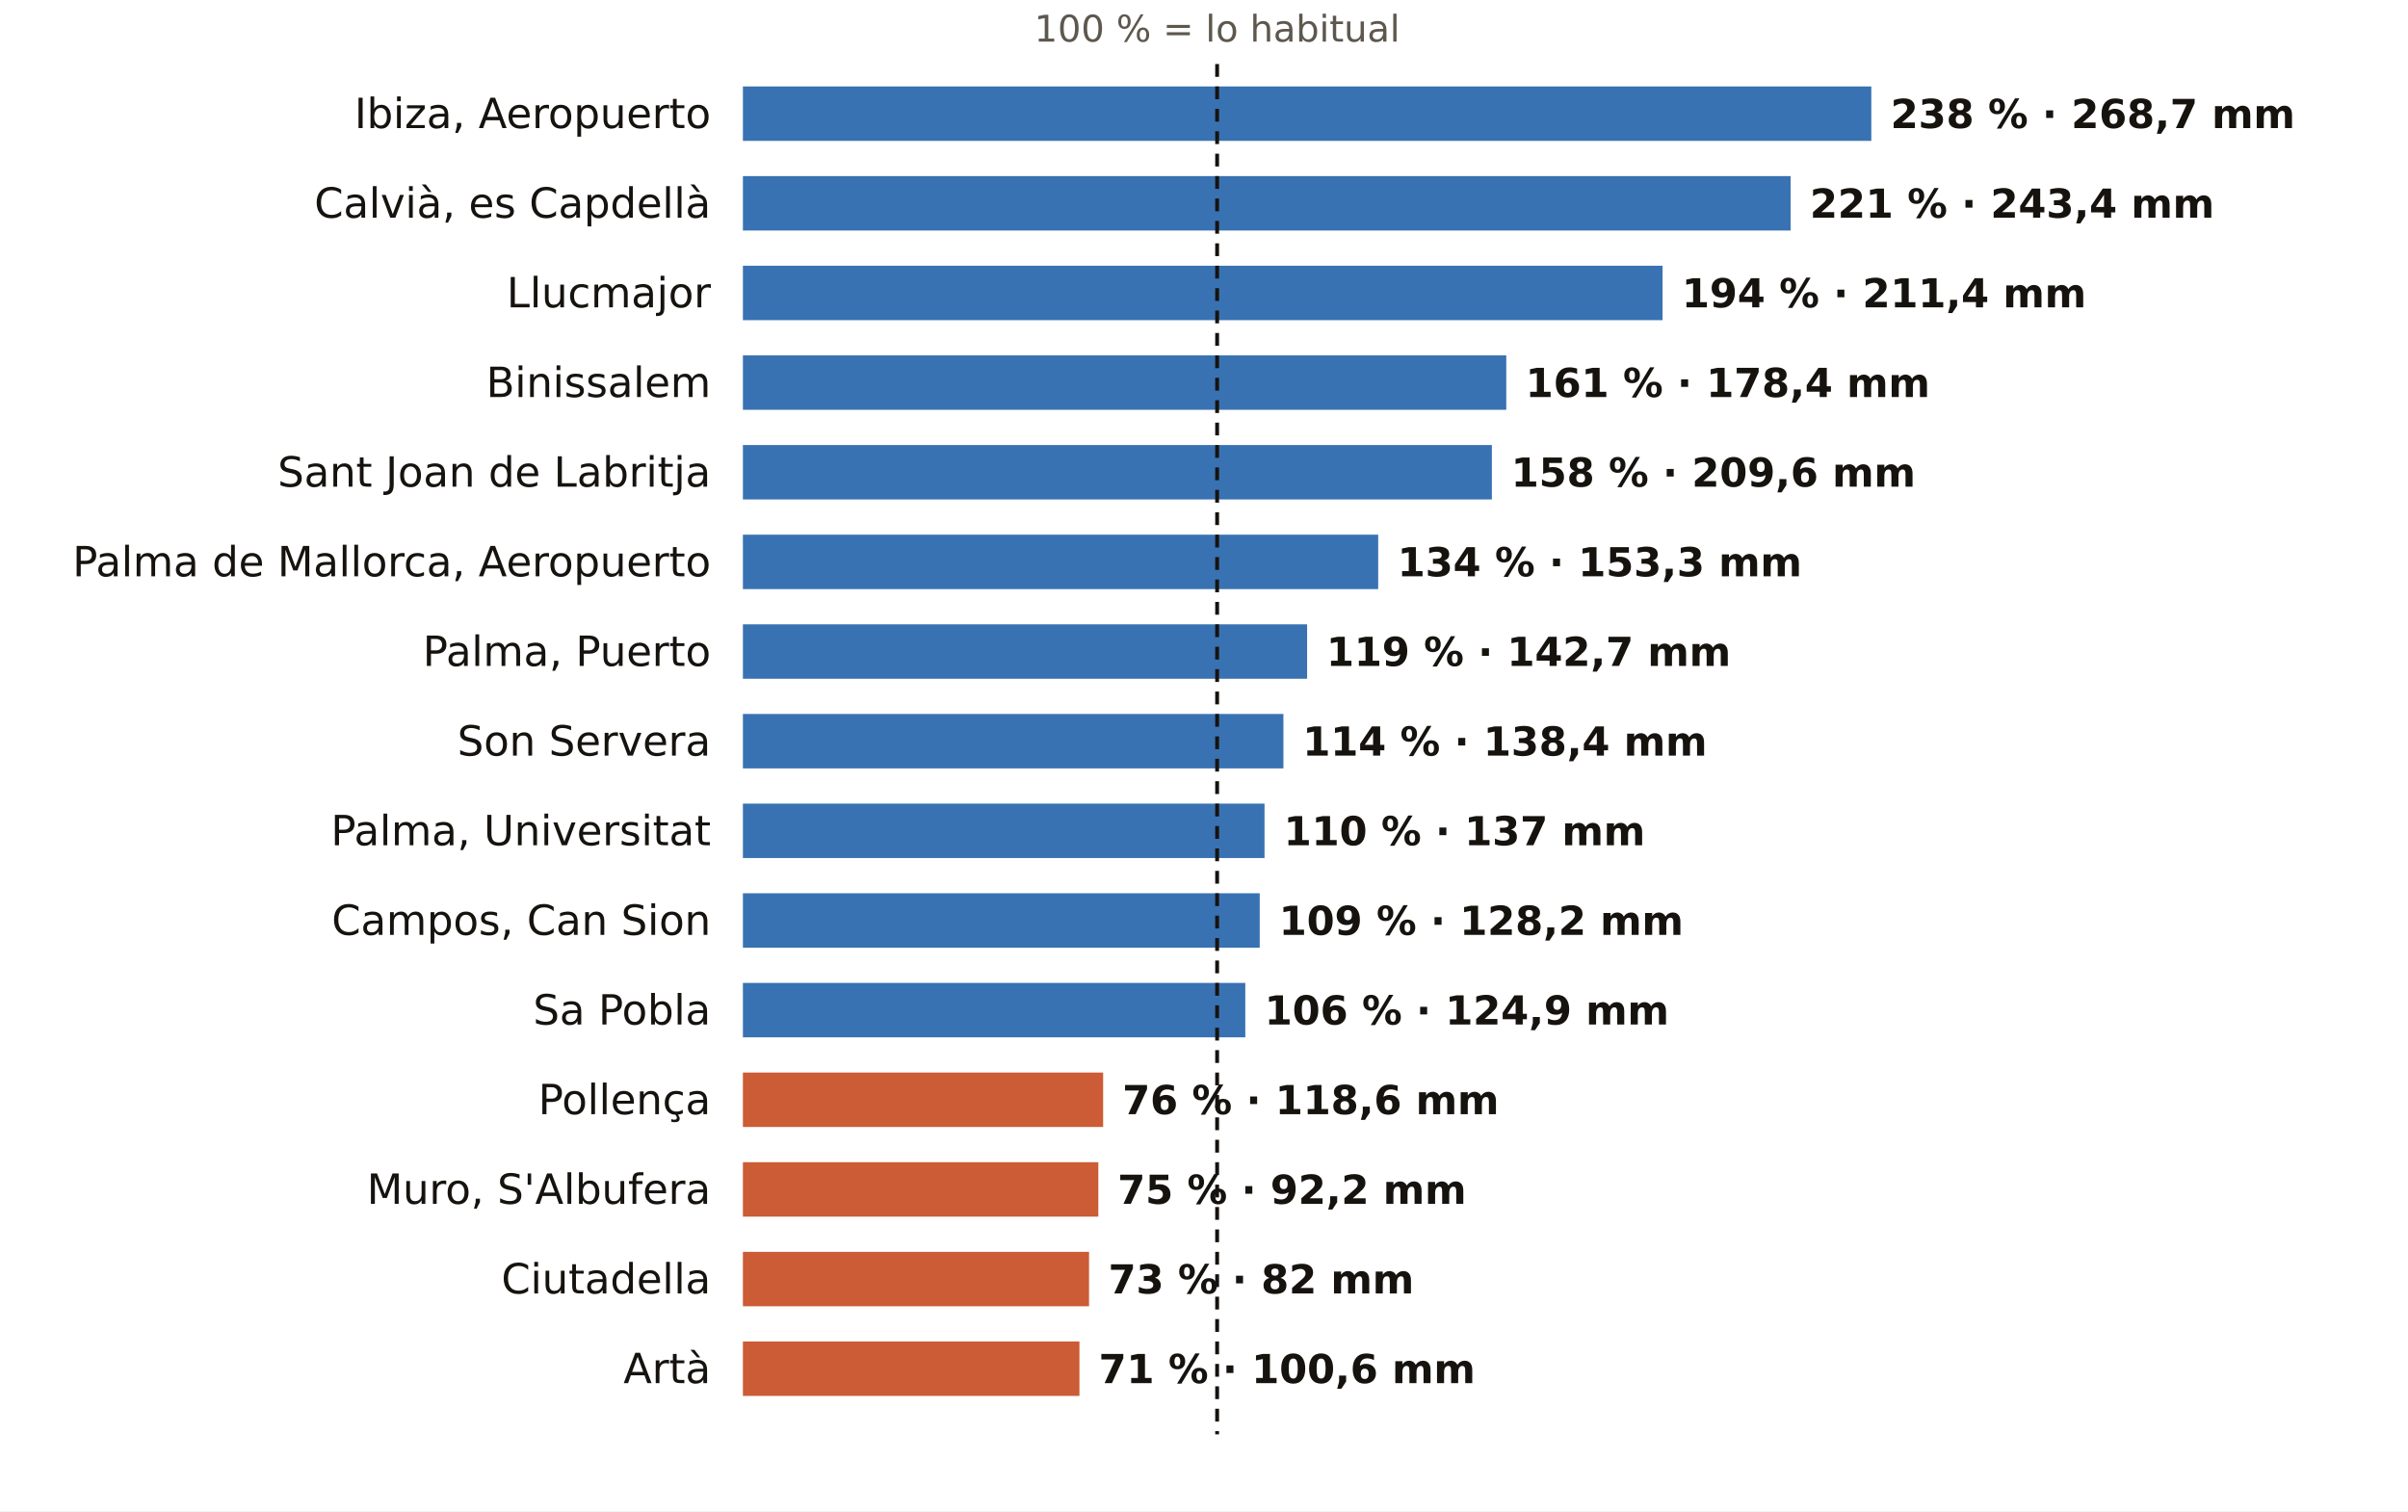
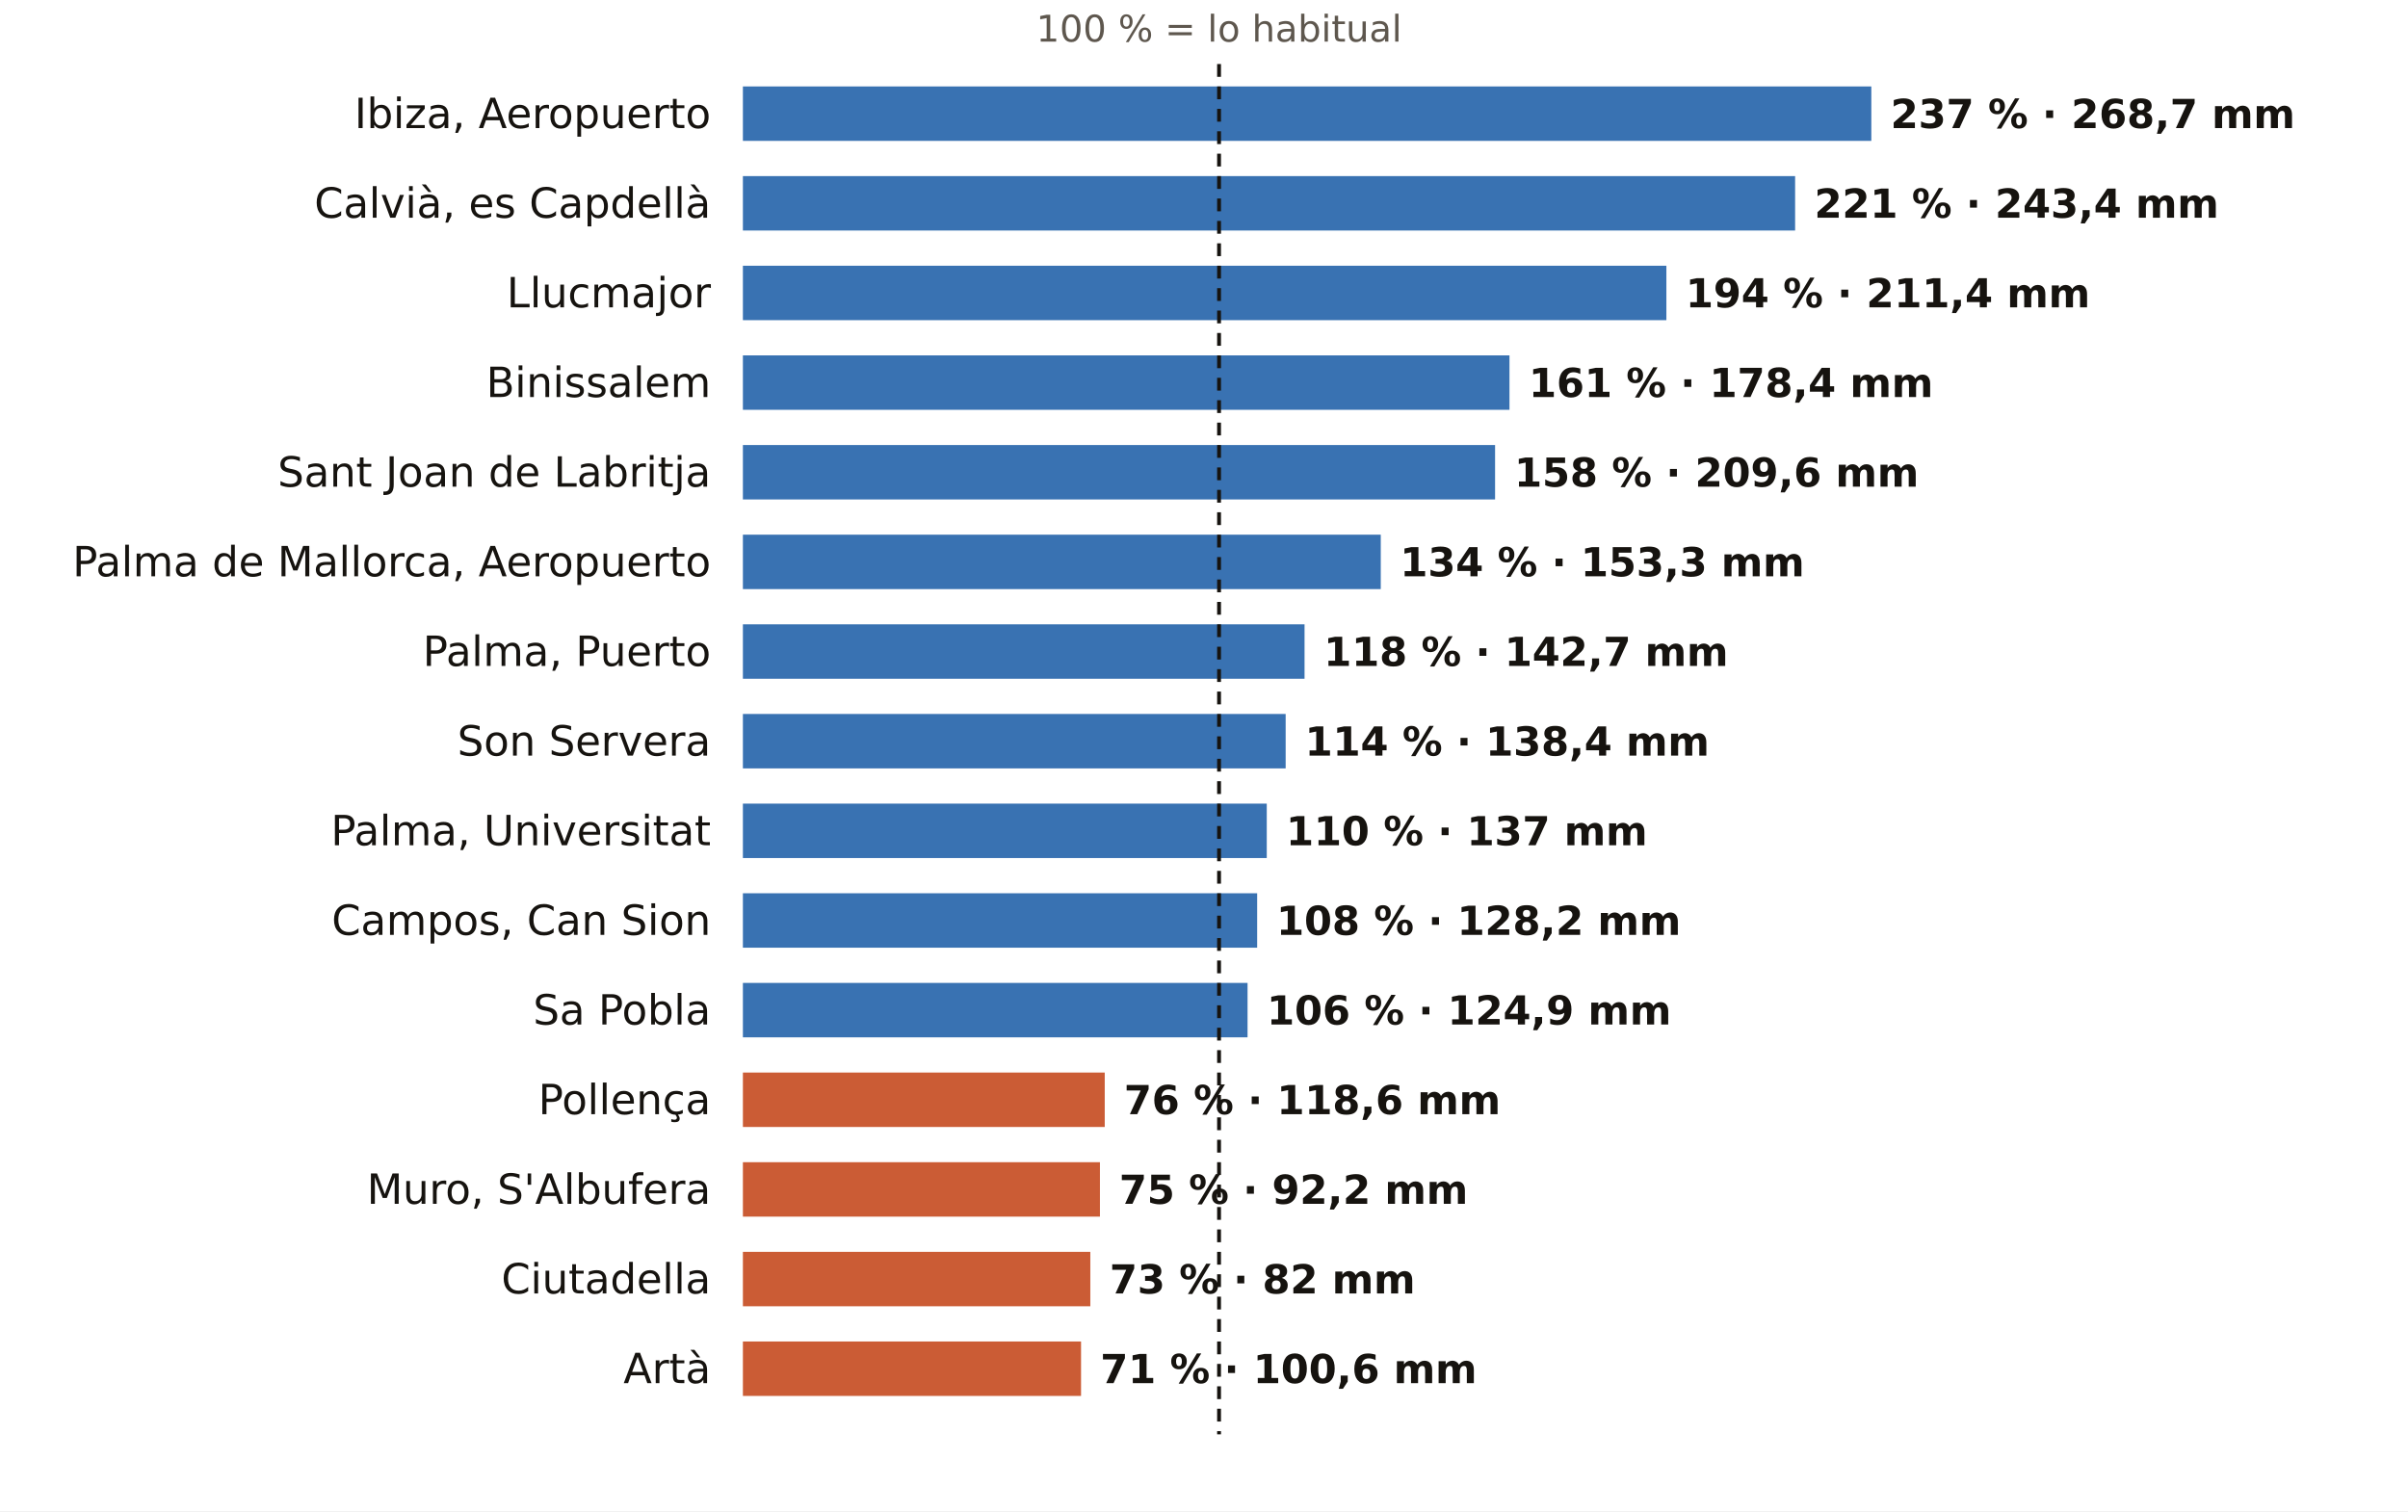
<svg xmlns="http://www.w3.org/2000/svg" viewBox="0 0 752 472" width="752" height="472" role="img" aria-label="El otoño en los pluviómetros de AEMET de Illes Balears: % de lo habitual">
  <rect width="752" height="472" fill="#FFFFFF" />
-   <text x="380.1" y="13.0" font-size="11.5" fill="#5E574E" text-anchor="middle" font-weight="400" font-family="Public Sans, DejaVu Sans, Arial, sans-serif">100 % = lo habitual</text>
+   <text x="380.7" y="13.0" font-size="11.5" fill="#5E574E" text-anchor="middle" font-weight="400" font-family="Public Sans, DejaVu Sans, Arial, sans-serif">100 % = lo habitual</text>
  <text x="222.0" y="40.0" font-size="13" fill="#16130F" text-anchor="end" font-weight="500" font-family="Public Sans, DejaVu Sans, Arial, sans-serif">Ibiza, Aeropuerto</text>
  <rect x="232" y="27" width="352.4" height="17" fill="#1F5FA8" opacity="0.88" />
-   <text x="590.4" y="40.0" font-size="12.5" fill="#16130F" text-anchor="start" font-weight="600" font-family="Public Sans, DejaVu Sans, Arial, sans-serif">238 % · 268,7 mm</text>
+   <text x="590.4" y="40.0" font-size="12.5" fill="#16130F" text-anchor="start" font-weight="600" font-family="Public Sans, DejaVu Sans, Arial, sans-serif">237 % · 268,7 mm</text>
  <text x="222.0" y="68.0" font-size="13" fill="#16130F" text-anchor="end" font-weight="500" font-family="Public Sans, DejaVu Sans, Arial, sans-serif">Calvià, es Capdellà</text>
-   <rect x="232" y="55" width="327.2" height="17" fill="#1F5FA8" opacity="0.88" />
-   <text x="565.2" y="68.0" font-size="12.5" fill="#16130F" text-anchor="start" font-weight="600" font-family="Public Sans, DejaVu Sans, Arial, sans-serif">221 % · 243,4 mm</text>
+   <rect x="232" y="55" width="328.6" height="17" fill="#1F5FA8" opacity="0.88" />
+   <text x="566.6" y="68.0" font-size="12.5" fill="#16130F" text-anchor="start" font-weight="600" font-family="Public Sans, DejaVu Sans, Arial, sans-serif">221 % · 243,4 mm</text>
  <text x="222.0" y="96.0" font-size="13" fill="#16130F" text-anchor="end" font-weight="500" font-family="Public Sans, DejaVu Sans, Arial, sans-serif">Llucmajor</text>
-   <rect x="232" y="83" width="287.2" height="17" fill="#1F5FA8" opacity="0.88" />
-   <text x="525.2" y="96.0" font-size="12.5" fill="#16130F" text-anchor="start" font-weight="600" font-family="Public Sans, DejaVu Sans, Arial, sans-serif">194 % · 211,4 mm</text>
+   <rect x="232" y="83" width="288.4" height="17" fill="#1F5FA8" opacity="0.88" />
+   <text x="526.4" y="96.0" font-size="12.5" fill="#16130F" text-anchor="start" font-weight="600" font-family="Public Sans, DejaVu Sans, Arial, sans-serif">194 % · 211,4 mm</text>
  <text x="222.0" y="124.0" font-size="13" fill="#16130F" text-anchor="end" font-weight="500" font-family="Public Sans, DejaVu Sans, Arial, sans-serif">Binissalem</text>
-   <rect x="232" y="111" width="238.4" height="17" fill="#1F5FA8" opacity="0.88" />
-   <text x="476.4" y="124.0" font-size="12.5" fill="#16130F" text-anchor="start" font-weight="600" font-family="Public Sans, DejaVu Sans, Arial, sans-serif">161 % · 178,4 mm</text>
+   <rect x="232" y="111" width="239.4" height="17" fill="#1F5FA8" opacity="0.88" />
+   <text x="477.4" y="124.0" font-size="12.5" fill="#16130F" text-anchor="start" font-weight="600" font-family="Public Sans, DejaVu Sans, Arial, sans-serif">161 % · 178,4 mm</text>
  <text x="222.0" y="152.0" font-size="13" fill="#16130F" text-anchor="end" font-weight="500" font-family="Public Sans, DejaVu Sans, Arial, sans-serif">Sant Joan de Labritja</text>
-   <rect x="232" y="139" width="233.9" height="17" fill="#1F5FA8" opacity="0.88" />
-   <text x="471.9" y="152.0" font-size="12.5" fill="#16130F" text-anchor="start" font-weight="600" font-family="Public Sans, DejaVu Sans, Arial, sans-serif">158 % · 209,6 mm</text>
+   <rect x="232" y="139" width="234.9" height="17" fill="#1F5FA8" opacity="0.88" />
+   <text x="472.9" y="152.0" font-size="12.5" fill="#16130F" text-anchor="start" font-weight="600" font-family="Public Sans, DejaVu Sans, Arial, sans-serif">158 % · 209,6 mm</text>
  <text x="222.0" y="180.0" font-size="13" fill="#16130F" text-anchor="end" font-weight="500" font-family="Public Sans, DejaVu Sans, Arial, sans-serif">Palma de Mallorca, Aeropuerto</text>
-   <rect x="232" y="167" width="198.4" height="17" fill="#1F5FA8" opacity="0.88" />
-   <text x="436.4" y="180.0" font-size="12.5" fill="#16130F" text-anchor="start" font-weight="600" font-family="Public Sans, DejaVu Sans, Arial, sans-serif">134 % · 153,3 mm</text>
+   <rect x="232" y="167" width="199.2" height="17" fill="#1F5FA8" opacity="0.88" />
+   <text x="437.2" y="180.0" font-size="12.5" fill="#16130F" text-anchor="start" font-weight="600" font-family="Public Sans, DejaVu Sans, Arial, sans-serif">134 % · 153,3 mm</text>
  <text x="222.0" y="208.0" font-size="13" fill="#16130F" text-anchor="end" font-weight="500" font-family="Public Sans, DejaVu Sans, Arial, sans-serif">Palma, Puerto</text>
-   <rect x="232" y="195" width="176.2" height="17" fill="#1F5FA8" opacity="0.88" />
-   <text x="414.2" y="208.0" font-size="12.5" fill="#16130F" text-anchor="start" font-weight="600" font-family="Public Sans, DejaVu Sans, Arial, sans-serif">119 % · 142,7 mm</text>
+   <rect x="232" y="195" width="175.4" height="17" fill="#1F5FA8" opacity="0.88" />
+   <text x="413.4" y="208.0" font-size="12.5" fill="#16130F" text-anchor="start" font-weight="600" font-family="Public Sans, DejaVu Sans, Arial, sans-serif">118 % · 142,7 mm</text>
  <text x="222.0" y="236.0" font-size="13" fill="#16130F" text-anchor="end" font-weight="500" font-family="Public Sans, DejaVu Sans, Arial, sans-serif">Son Servera</text>
-   <rect x="232" y="223" width="168.8" height="17" fill="#1F5FA8" opacity="0.88" />
-   <text x="406.8" y="236.0" font-size="12.5" fill="#16130F" text-anchor="start" font-weight="600" font-family="Public Sans, DejaVu Sans, Arial, sans-serif">114 % · 138,4 mm</text>
+   <rect x="232" y="223" width="169.5" height="17" fill="#1F5FA8" opacity="0.88" />
+   <text x="407.5" y="236.0" font-size="12.5" fill="#16130F" text-anchor="start" font-weight="600" font-family="Public Sans, DejaVu Sans, Arial, sans-serif">114 % · 138,4 mm</text>
  <text x="222.0" y="264.0" font-size="13" fill="#16130F" text-anchor="end" font-weight="500" font-family="Public Sans, DejaVu Sans, Arial, sans-serif">Palma, Universitat</text>
-   <rect x="232" y="251" width="162.9" height="17" fill="#1F5FA8" opacity="0.88" />
-   <text x="400.9" y="264.0" font-size="12.5" fill="#16130F" text-anchor="start" font-weight="600" font-family="Public Sans, DejaVu Sans, Arial, sans-serif">110 % · 137 mm</text>
+   <rect x="232" y="251" width="163.6" height="17" fill="#1F5FA8" opacity="0.88" />
+   <text x="401.6" y="264.0" font-size="12.5" fill="#16130F" text-anchor="start" font-weight="600" font-family="Public Sans, DejaVu Sans, Arial, sans-serif">110 % · 137 mm</text>
  <text x="222.0" y="292.0" font-size="13" fill="#16130F" text-anchor="end" font-weight="500" font-family="Public Sans, DejaVu Sans, Arial, sans-serif">Campos, Can Sion</text>
-   <rect x="232" y="279" width="161.4" height="17" fill="#1F5FA8" opacity="0.88" />
-   <text x="399.4" y="292.0" font-size="12.5" fill="#16130F" text-anchor="start" font-weight="600" font-family="Public Sans, DejaVu Sans, Arial, sans-serif">109 % · 128,2 mm</text>
+   <rect x="232" y="279" width="160.6" height="17" fill="#1F5FA8" opacity="0.88" />
+   <text x="398.6" y="292.0" font-size="12.5" fill="#16130F" text-anchor="start" font-weight="600" font-family="Public Sans, DejaVu Sans, Arial, sans-serif">108 % · 128,2 mm</text>
  <text x="222.0" y="320.0" font-size="13" fill="#16130F" text-anchor="end" font-weight="500" font-family="Public Sans, DejaVu Sans, Arial, sans-serif">Sa Pobla</text>
-   <rect x="232" y="307" width="156.9" height="17" fill="#1F5FA8" opacity="0.88" />
-   <text x="394.9" y="320.0" font-size="12.5" fill="#16130F" text-anchor="start" font-weight="600" font-family="Public Sans, DejaVu Sans, Arial, sans-serif">106 % · 124,9 mm</text>
+   <rect x="232" y="307" width="157.6" height="17" fill="#1F5FA8" opacity="0.88" />
+   <text x="395.6" y="320.0" font-size="12.5" fill="#16130F" text-anchor="start" font-weight="600" font-family="Public Sans, DejaVu Sans, Arial, sans-serif">106 % · 124,9 mm</text>
  <text x="222.0" y="348.0" font-size="13" fill="#16130F" text-anchor="end" font-weight="500" font-family="Public Sans, DejaVu Sans, Arial, sans-serif">Pollença</text>
-   <rect x="232" y="335" width="112.5" height="17" fill="#C4461A" opacity="0.88" />
-   <text x="350.5" y="348.0" font-size="12.5" fill="#16130F" text-anchor="start" font-weight="600" font-family="Public Sans, DejaVu Sans, Arial, sans-serif">76 % · 118,6 mm</text>
+   <rect x="232" y="335" width="113.0" height="17" fill="#C4461A" opacity="0.88" />
+   <text x="351.0" y="348.0" font-size="12.5" fill="#16130F" text-anchor="start" font-weight="600" font-family="Public Sans, DejaVu Sans, Arial, sans-serif">76 % · 118,6 mm</text>
  <text x="222.0" y="376.0" font-size="13" fill="#16130F" text-anchor="end" font-weight="500" font-family="Public Sans, DejaVu Sans, Arial, sans-serif">Muro, S'Albufera</text>
-   <rect x="232" y="363" width="111.0" height="17" fill="#C4461A" opacity="0.88" />
-   <text x="349.0" y="376.0" font-size="12.5" fill="#16130F" text-anchor="start" font-weight="600" font-family="Public Sans, DejaVu Sans, Arial, sans-serif">75 % · 92,2 mm</text>
+   <rect x="232" y="363" width="111.5" height="17" fill="#C4461A" opacity="0.88" />
+   <text x="349.5" y="376.0" font-size="12.5" fill="#16130F" text-anchor="start" font-weight="600" font-family="Public Sans, DejaVu Sans, Arial, sans-serif">75 % · 92,2 mm</text>
  <text x="222.0" y="404.0" font-size="13" fill="#16130F" text-anchor="end" font-weight="500" font-family="Public Sans, DejaVu Sans, Arial, sans-serif">Ciutadella</text>
-   <rect x="232" y="391" width="108.1" height="17" fill="#C4461A" opacity="0.88" />
-   <text x="346.1" y="404.0" font-size="12.5" fill="#16130F" text-anchor="start" font-weight="600" font-family="Public Sans, DejaVu Sans, Arial, sans-serif">73 % · 82 mm</text>
+   <rect x="232" y="391" width="108.5" height="17" fill="#C4461A" opacity="0.88" />
+   <text x="346.5" y="404.0" font-size="12.5" fill="#16130F" text-anchor="start" font-weight="600" font-family="Public Sans, DejaVu Sans, Arial, sans-serif">73 % · 82 mm</text>
  <text x="222.0" y="432.0" font-size="13" fill="#16130F" text-anchor="end" font-weight="500" font-family="Public Sans, DejaVu Sans, Arial, sans-serif">Artà</text>
-   <rect x="232" y="419" width="105.1" height="17" fill="#C4461A" opacity="0.88" />
-   <text x="343.1" y="432.0" font-size="12.5" fill="#16130F" text-anchor="start" font-weight="600" font-family="Public Sans, DejaVu Sans, Arial, sans-serif">71 % · 100,6 mm</text>
-   <line x1="380.1" x2="380.1" y1="20" y2="448" stroke="#16130F" stroke-width="1.2" stroke-dasharray="4 3" />
+   <rect x="232" y="419" width="105.6" height="17" fill="#C4461A" opacity="0.88" />
+   <text x="343.6" y="432.0" font-size="12.5" fill="#16130F" text-anchor="start" font-weight="600" font-family="Public Sans, DejaVu Sans, Arial, sans-serif">71 % · 100,6 mm</text>
+   <line x1="380.7" x2="380.7" y1="20" y2="448" stroke="#16130F" stroke-width="1.2" stroke-dasharray="4 3" />
</svg>
